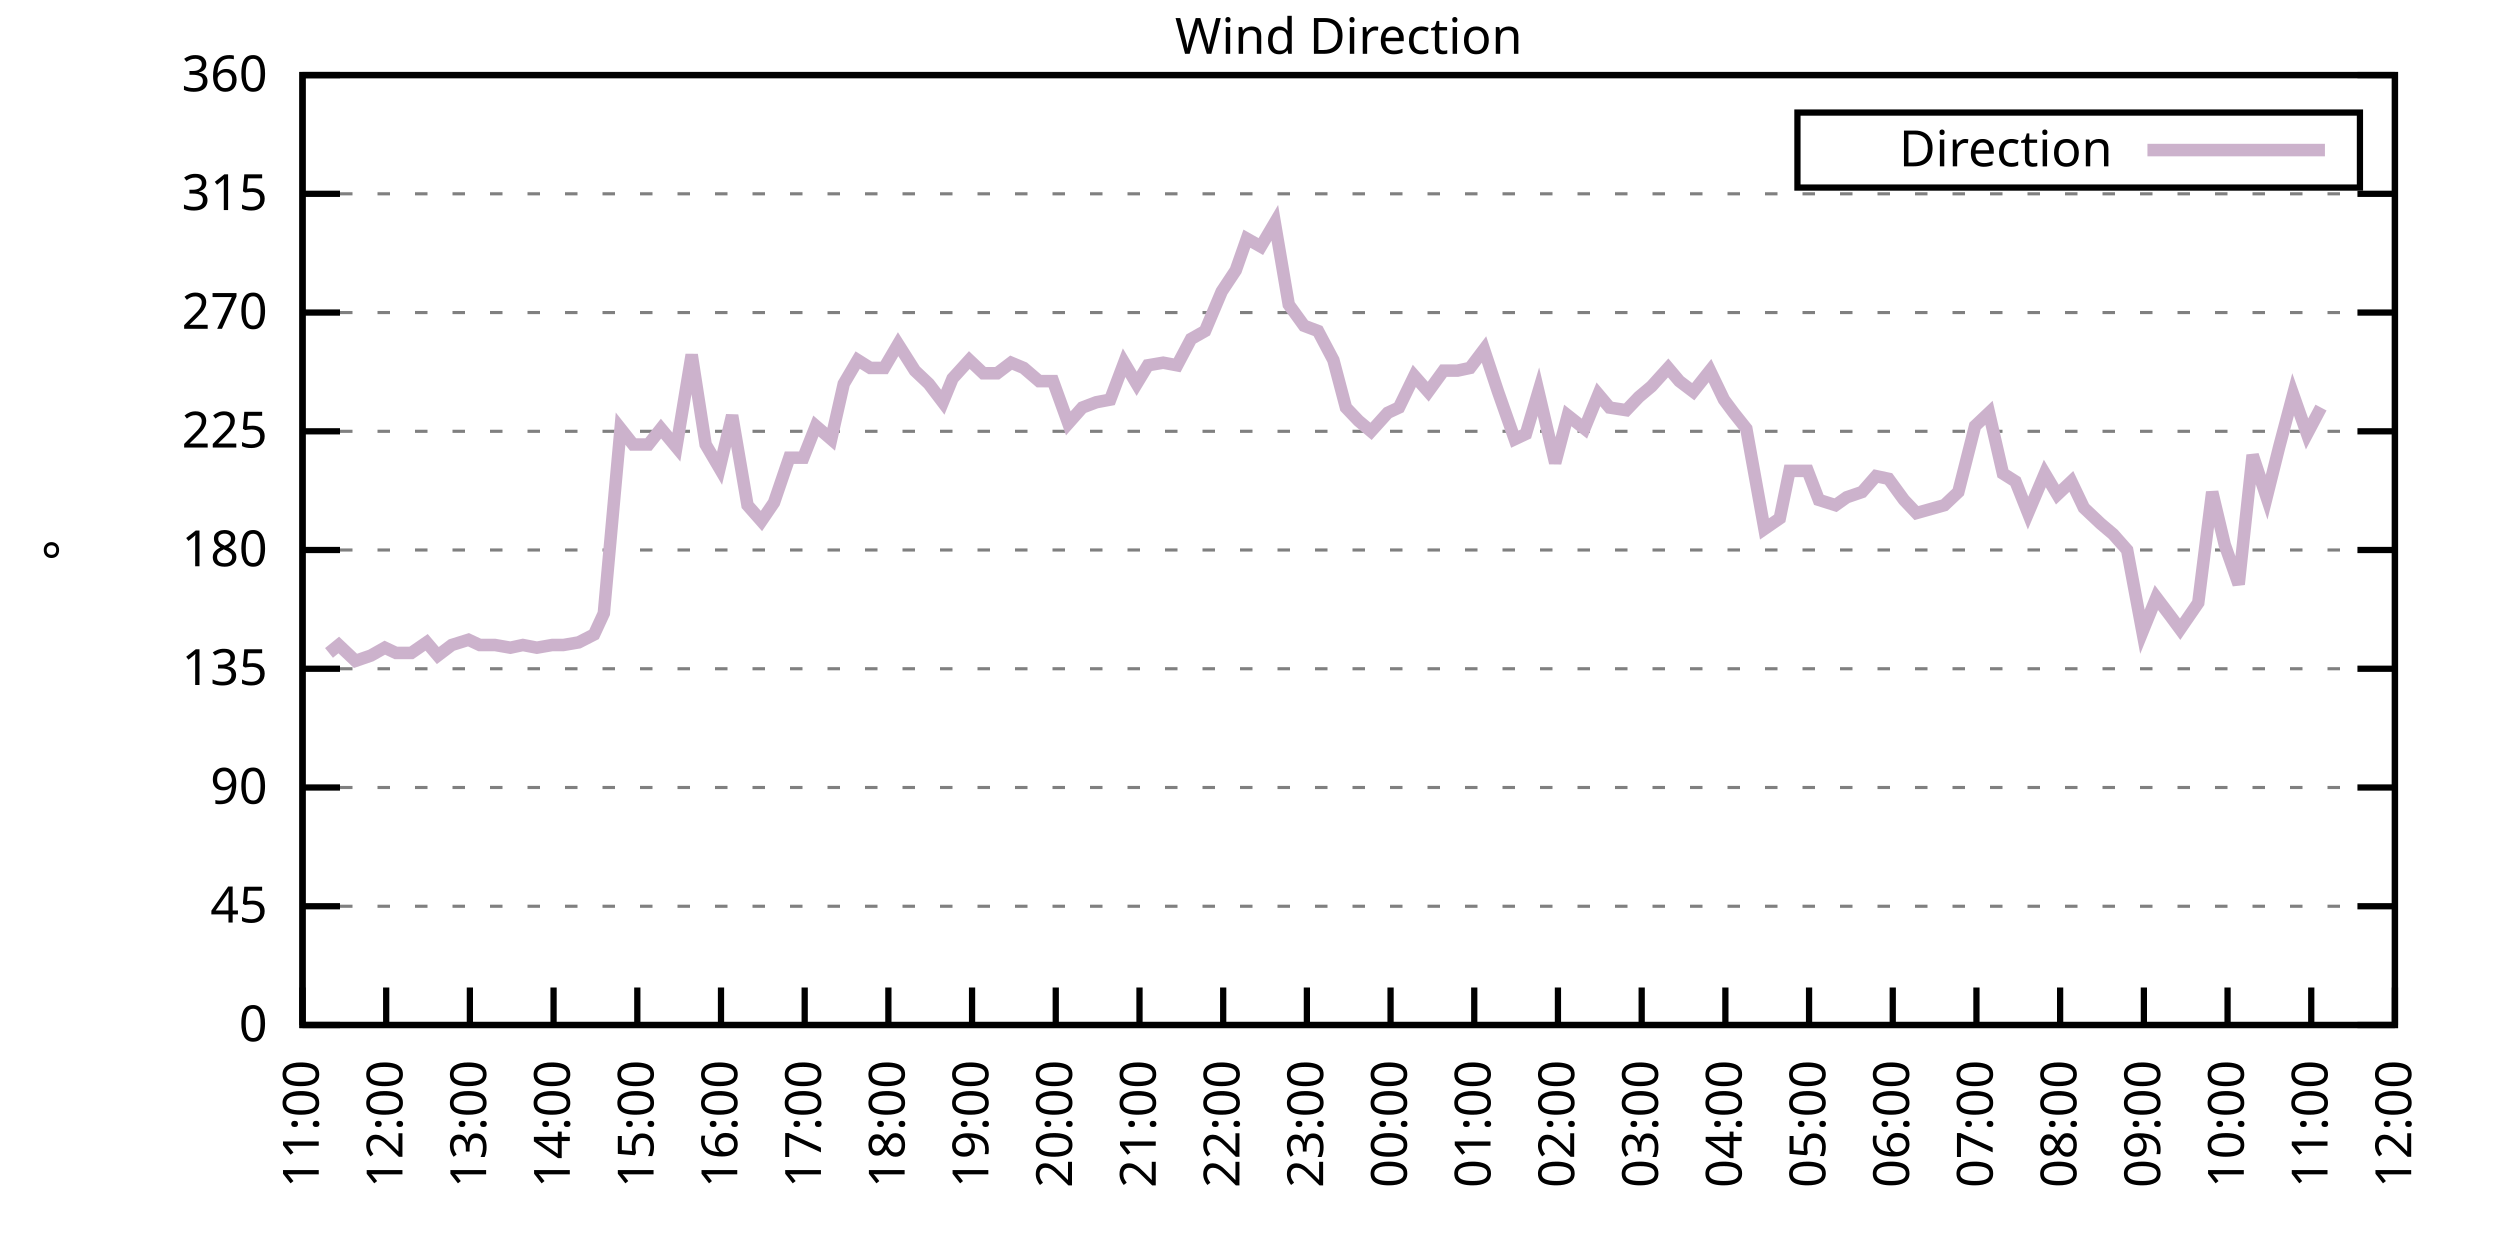
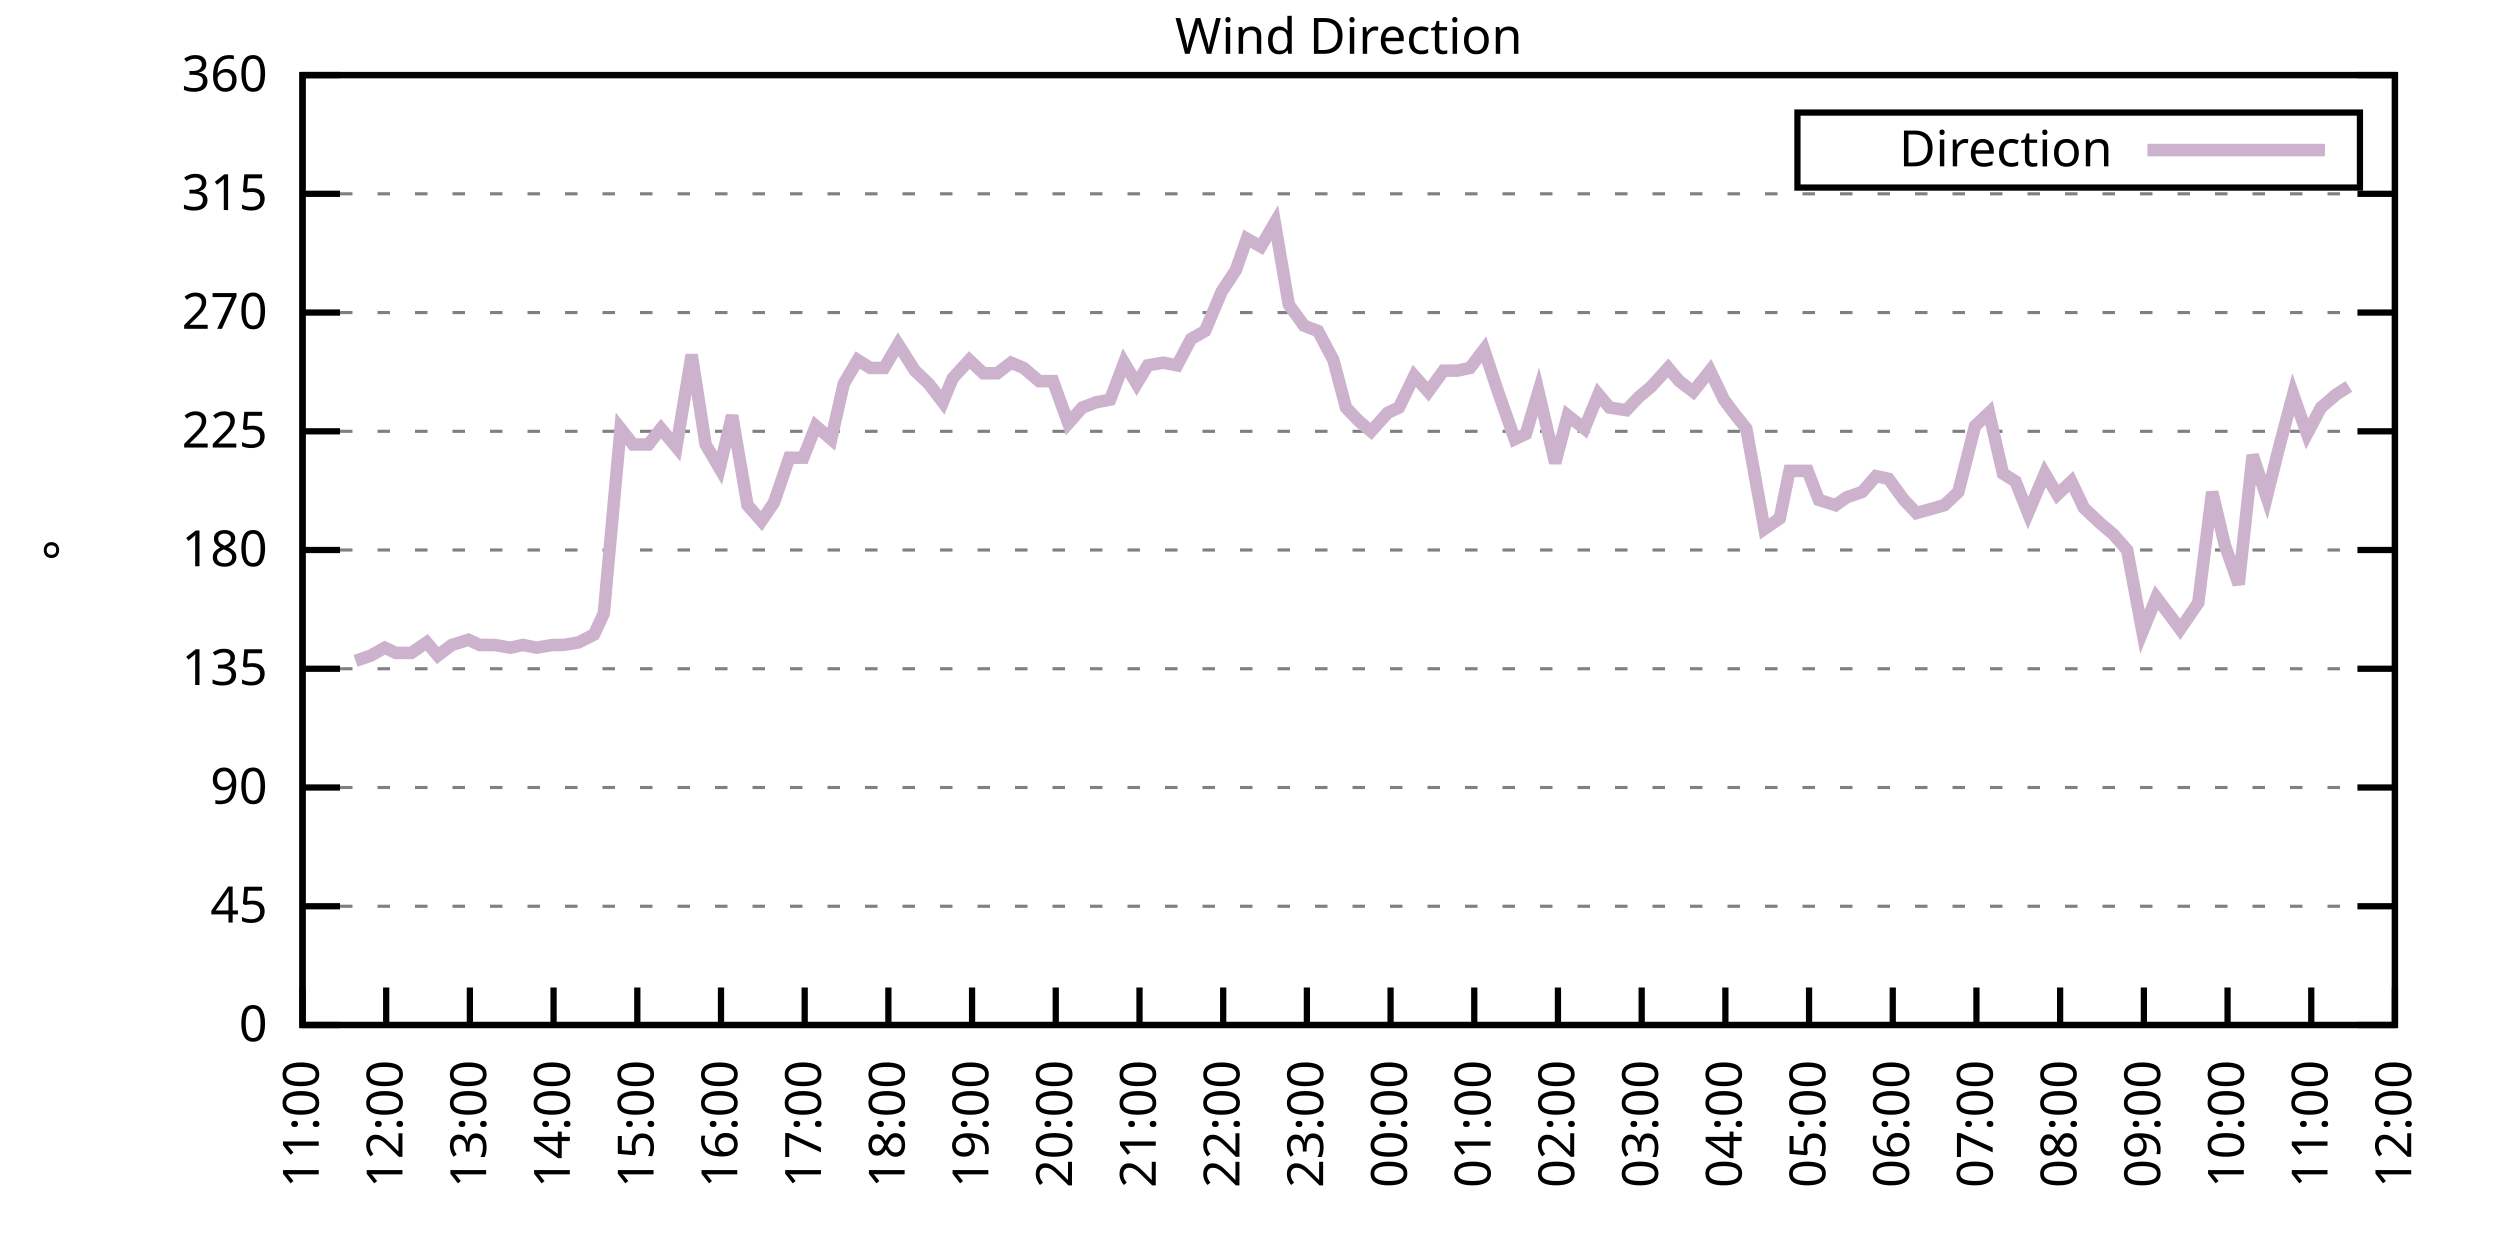
<svg xmlns="http://www.w3.org/2000/svg" xmlns:xlink="http://www.w3.org/1999/xlink" width="400" height="200" viewBox="0 0 400 200">
  <g id="gnuplot_canvas">
    <rect x="0" y="0" width="400" height="200" fill="none" />
    <defs>
      <circle id="gpDot" r="0.5" stroke-width="0.5" stroke="currentColor" />
      <path id="gpPt0" stroke-width="0.333" stroke="currentColor" d="M-1,0 h2 M0,-1 v2" />
      <path id="gpPt1" stroke-width="0.333" stroke="currentColor" d="M-1,-1 L1,1 M1,-1 L-1,1" />
      <path id="gpPt2" stroke-width="0.333" stroke="currentColor" d="M-1,0 L1,0 M0,-1 L0,1 M-1,-1 L1,1 M-1,1 L1,-1" />
      <rect id="gpPt3" stroke-width="0.333" stroke="currentColor" x="-1" y="-1" width="2" height="2" />
      <rect id="gpPt4" stroke-width="0.333" stroke="currentColor" fill="currentColor" x="-1" y="-1" width="2" height="2" />
      <circle id="gpPt5" stroke-width="0.333" stroke="currentColor" cx="0" cy="0" r="1" />
      <use xlink:href="#gpPt5" id="gpPt6" fill="currentColor" stroke="none" />
      <path id="gpPt7" stroke-width="0.333" stroke="currentColor" d="M0,-1.33 L-1.33,0.67 L1.33,0.67 z" />
      <use xlink:href="#gpPt7" id="gpPt8" fill="currentColor" stroke="none" />
      <use xlink:href="#gpPt7" id="gpPt9" stroke="currentColor" transform="rotate(180)" />
      <use xlink:href="#gpPt9" id="gpPt10" fill="currentColor" stroke="none" />
      <use xlink:href="#gpPt3" id="gpPt11" stroke="currentColor" transform="rotate(45)" />
      <use xlink:href="#gpPt11" id="gpPt12" fill="currentColor" stroke="none" />
      <path id="gpPt13" stroke-width="0.333" stroke="currentColor" d="M0,1.330 L1.265,0.411 L0.782,-1.067 L-0.782,-1.076 L-1.265,0.411 z" />
      <use xlink:href="#gpPt13" id="gpPt14" fill="currentColor" stroke="none" />
      <filter id="textbox" filterUnits="objectBoundingBox" x="0" y="0" height="1" width="1">
        <feFlood flood-color="white" flood-opacity="1" result="bgnd" />
        <feComposite in="SourceGraphic" in2="bgnd" operator="atop" />
      </filter>
      <filter id="greybox" filterUnits="objectBoundingBox" x="0" y="0" height="1" width="1">
        <feFlood flood-color="lightgrey" flood-opacity="1" result="grey" />
        <feComposite in="SourceGraphic" in2="grey" operator="atop" />
      </filter>
    </defs>
    <g fill="none" color="white" stroke="currentColor" stroke-width="1.00" stroke-linecap="butt" stroke-linejoin="miter">
</g>
    <g fill="none" color="black" stroke="currentColor" stroke-width="1.00" stroke-linecap="butt" stroke-linejoin="miter">
      <g stroke="none" shape-rendering="crispEdges">
        <polygon fill="rgb(255, 255, 255)" points="48.40,164.00 383.18,164.00 383.18,12.02 48.40,12.02 " />
      </g>
    </g>
    <g fill="none" color="black" stroke="currentColor" stroke-width="1.00" stroke-linecap="butt" stroke-linejoin="miter">
</g>
    <g fill="none" color="black" stroke="black" stroke-width="0.50" stroke-linecap="butt" stroke-linejoin="miter">
</g>
    <g fill="none" color="gray" stroke="currentColor" stroke-width="0.50" stroke-linecap="butt" stroke-linejoin="miter">
      <path stroke="gray" stroke-dasharray="2,4" class="gridline" d="M48.40,164.00 L383.19,164.00  " />
    </g>
    <g fill="none" color="gray" stroke="gray" stroke-width="1.00" stroke-linecap="butt" stroke-linejoin="miter">
</g>
    <g fill="none" color="black" stroke="currentColor" stroke-width="1.00" stroke-linecap="butt" stroke-linejoin="miter">
      <path stroke="black" d="M48.40,164.00 L54.40,164.00 M383.19,164.00 L377.19,164.00  " />
      <g transform="translate(42.80,166.60)" stroke="none" fill="black" font-family="Sans" font-size="8.00" text-anchor="end">
        <text>
          <tspan font-family="Sans"> 0</tspan>
        </text>
      </g>
    </g>
    <g fill="none" color="black" stroke="currentColor" stroke-width="1.00" stroke-linecap="butt" stroke-linejoin="miter">
</g>
    <g fill="none" color="black" stroke="black" stroke-width="0.50" stroke-linecap="butt" stroke-linejoin="miter">
</g>
    <g fill="none" color="gray" stroke="currentColor" stroke-width="0.50" stroke-linecap="butt" stroke-linejoin="miter">
      <path stroke="gray" stroke-dasharray="2,4" class="gridline" d="M48.40,145.00 L383.19,145.00  " />
    </g>
    <g fill="none" color="gray" stroke="gray" stroke-width="1.00" stroke-linecap="butt" stroke-linejoin="miter">
</g>
    <g fill="none" color="black" stroke="currentColor" stroke-width="1.00" stroke-linecap="butt" stroke-linejoin="miter">
      <path stroke="black" d="M48.40,145.00 L54.40,145.00 M383.19,145.00 L377.19,145.00  " />
      <g transform="translate(42.80,147.60)" stroke="none" fill="black" font-family="Sans" font-size="8.00" text-anchor="end">
        <text>
          <tspan font-family="Sans"> 45</tspan>
        </text>
      </g>
    </g>
    <g fill="none" color="black" stroke="currentColor" stroke-width="1.00" stroke-linecap="butt" stroke-linejoin="miter">
</g>
    <g fill="none" color="black" stroke="black" stroke-width="0.50" stroke-linecap="butt" stroke-linejoin="miter">
</g>
    <g fill="none" color="gray" stroke="currentColor" stroke-width="0.50" stroke-linecap="butt" stroke-linejoin="miter">
      <path stroke="gray" stroke-dasharray="2,4" class="gridline" d="M48.40,126.00 L383.19,126.00  " />
    </g>
    <g fill="none" color="gray" stroke="gray" stroke-width="1.00" stroke-linecap="butt" stroke-linejoin="miter">
</g>
    <g fill="none" color="black" stroke="currentColor" stroke-width="1.00" stroke-linecap="butt" stroke-linejoin="miter">
      <path stroke="black" d="M48.40,126.00 L54.40,126.00 M383.19,126.00 L377.19,126.00  " />
      <g transform="translate(42.80,128.60)" stroke="none" fill="black" font-family="Sans" font-size="8.00" text-anchor="end">
        <text>
          <tspan font-family="Sans"> 90</tspan>
        </text>
      </g>
    </g>
    <g fill="none" color="black" stroke="currentColor" stroke-width="1.00" stroke-linecap="butt" stroke-linejoin="miter">
</g>
    <g fill="none" color="black" stroke="black" stroke-width="0.50" stroke-linecap="butt" stroke-linejoin="miter">
</g>
    <g fill="none" color="gray" stroke="currentColor" stroke-width="0.50" stroke-linecap="butt" stroke-linejoin="miter">
      <path stroke="gray" stroke-dasharray="2,4" class="gridline" d="M48.40,107.00 L383.19,107.00  " />
    </g>
    <g fill="none" color="gray" stroke="gray" stroke-width="1.00" stroke-linecap="butt" stroke-linejoin="miter">
</g>
    <g fill="none" color="black" stroke="currentColor" stroke-width="1.00" stroke-linecap="butt" stroke-linejoin="miter">
      <path stroke="black" d="M48.40,107.00 L54.40,107.00 M383.19,107.00 L377.19,107.00  " />
      <g transform="translate(42.80,109.60)" stroke="none" fill="black" font-family="Sans" font-size="8.00" text-anchor="end">
        <text>
          <tspan font-family="Sans"> 135</tspan>
        </text>
      </g>
    </g>
    <g fill="none" color="black" stroke="currentColor" stroke-width="1.00" stroke-linecap="butt" stroke-linejoin="miter">
</g>
    <g fill="none" color="black" stroke="black" stroke-width="0.50" stroke-linecap="butt" stroke-linejoin="miter">
</g>
    <g fill="none" color="gray" stroke="currentColor" stroke-width="0.50" stroke-linecap="butt" stroke-linejoin="miter">
      <path stroke="gray" stroke-dasharray="2,4" class="gridline" d="M48.40,88.00 L383.19,88.00  " />
    </g>
    <g fill="none" color="gray" stroke="gray" stroke-width="1.00" stroke-linecap="butt" stroke-linejoin="miter">
</g>
    <g fill="none" color="black" stroke="currentColor" stroke-width="1.00" stroke-linecap="butt" stroke-linejoin="miter">
      <path stroke="black" d="M48.40,88.00 L54.40,88.00 M383.19,88.00 L377.19,88.00  " />
      <g transform="translate(42.80,90.60)" stroke="none" fill="black" font-family="Sans" font-size="8.00" text-anchor="end">
        <text>
          <tspan font-family="Sans"> 180</tspan>
        </text>
      </g>
    </g>
    <g fill="none" color="black" stroke="currentColor" stroke-width="1.00" stroke-linecap="butt" stroke-linejoin="miter">
</g>
    <g fill="none" color="black" stroke="black" stroke-width="0.50" stroke-linecap="butt" stroke-linejoin="miter">
</g>
    <g fill="none" color="gray" stroke="currentColor" stroke-width="0.50" stroke-linecap="butt" stroke-linejoin="miter">
      <path stroke="gray" stroke-dasharray="2,4" class="gridline" d="M48.40,69.01 L383.19,69.01  " />
    </g>
    <g fill="none" color="gray" stroke="gray" stroke-width="1.00" stroke-linecap="butt" stroke-linejoin="miter">
</g>
    <g fill="none" color="black" stroke="currentColor" stroke-width="1.00" stroke-linecap="butt" stroke-linejoin="miter">
      <path stroke="black" d="M48.40,69.01 L54.40,69.01 M383.19,69.01 L377.19,69.01  " />
      <g transform="translate(42.80,71.61)" stroke="none" fill="black" font-family="Sans" font-size="8.00" text-anchor="end">
        <text>
          <tspan font-family="Sans"> 225</tspan>
        </text>
      </g>
    </g>
    <g fill="none" color="black" stroke="currentColor" stroke-width="1.00" stroke-linecap="butt" stroke-linejoin="miter">
</g>
    <g fill="none" color="black" stroke="black" stroke-width="0.50" stroke-linecap="butt" stroke-linejoin="miter">
</g>
    <g fill="none" color="gray" stroke="currentColor" stroke-width="0.50" stroke-linecap="butt" stroke-linejoin="miter">
      <path stroke="gray" stroke-dasharray="2,4" class="gridline" d="M48.40,50.01 L383.19,50.01  " />
    </g>
    <g fill="none" color="gray" stroke="gray" stroke-width="1.00" stroke-linecap="butt" stroke-linejoin="miter">
</g>
    <g fill="none" color="black" stroke="currentColor" stroke-width="1.00" stroke-linecap="butt" stroke-linejoin="miter">
      <path stroke="black" d="M48.40,50.01 L54.40,50.01 M383.19,50.01 L377.19,50.01  " />
      <g transform="translate(42.80,52.61)" stroke="none" fill="black" font-family="Sans" font-size="8.00" text-anchor="end">
        <text>
          <tspan font-family="Sans"> 270</tspan>
        </text>
      </g>
    </g>
    <g fill="none" color="black" stroke="currentColor" stroke-width="1.00" stroke-linecap="butt" stroke-linejoin="miter">
</g>
    <g fill="none" color="black" stroke="black" stroke-width="0.50" stroke-linecap="butt" stroke-linejoin="miter">
</g>
    <g fill="none" color="gray" stroke="currentColor" stroke-width="0.50" stroke-linecap="butt" stroke-linejoin="miter">
      <path stroke="gray" stroke-dasharray="2,4" class="gridline" d="M48.40,31.01 L383.19,31.01  " />
    </g>
    <g fill="none" color="gray" stroke="gray" stroke-width="1.00" stroke-linecap="butt" stroke-linejoin="miter">
</g>
    <g fill="none" color="black" stroke="currentColor" stroke-width="1.00" stroke-linecap="butt" stroke-linejoin="miter">
      <path stroke="black" d="M48.40,31.01 L54.40,31.01 M383.19,31.01 L377.19,31.01  " />
      <g transform="translate(42.80,33.61)" stroke="none" fill="black" font-family="Sans" font-size="8.00" text-anchor="end">
        <text>
          <tspan font-family="Sans"> 315</tspan>
        </text>
      </g>
    </g>
    <g fill="none" color="black" stroke="currentColor" stroke-width="1.00" stroke-linecap="butt" stroke-linejoin="miter">
</g>
    <g fill="none" color="black" stroke="black" stroke-width="0.50" stroke-linecap="butt" stroke-linejoin="miter">
</g>
    <g fill="none" color="gray" stroke="currentColor" stroke-width="0.50" stroke-linecap="butt" stroke-linejoin="miter">
      <path stroke="gray" stroke-dasharray="2,4" class="gridline" d="M48.40,12.01 L383.19,12.01  " />
    </g>
    <g fill="none" color="gray" stroke="gray" stroke-width="1.00" stroke-linecap="butt" stroke-linejoin="miter">
</g>
    <g fill="none" color="black" stroke="currentColor" stroke-width="1.00" stroke-linecap="butt" stroke-linejoin="miter">
      <path stroke="black" d="M48.40,12.01 L54.40,12.01 M383.19,12.01 L377.19,12.01  " />
      <g transform="translate(42.80,14.61)" stroke="none" fill="black" font-family="Sans" font-size="8.00" text-anchor="end">
        <text>
          <tspan font-family="Sans"> 360</tspan>
        </text>
      </g>
    </g>
    <g fill="none" color="black" stroke="currentColor" stroke-width="1.00" stroke-linecap="butt" stroke-linejoin="miter">
      <path stroke="black" d="M48.40,164.00 L48.40,158.00  " />
      <g transform="translate(51.00,169.60) rotate(270.00)" stroke="none" fill="black" font-family="Sans" font-size="8.00" text-anchor="end">
        <text>
          <tspan font-family="Sans">11:00</tspan>
        </text>
      </g>
    </g>
    <g fill="none" color="black" stroke="currentColor" stroke-width="1.00" stroke-linecap="butt" stroke-linejoin="miter">
      <path stroke="black" d="M61.79,164.00 L61.79,158.00  " />
      <g transform="translate(64.39,169.60) rotate(270.00)" stroke="none" fill="black" font-family="Sans" font-size="8.00" text-anchor="end">
        <text>
          <tspan font-family="Sans">12:00</tspan>
        </text>
      </g>
    </g>
    <g fill="none" color="black" stroke="currentColor" stroke-width="1.00" stroke-linecap="butt" stroke-linejoin="miter">
      <path stroke="black" d="M75.18,164.00 L75.18,158.00  " />
      <g transform="translate(77.78,169.60) rotate(270.00)" stroke="none" fill="black" font-family="Sans" font-size="8.00" text-anchor="end">
        <text>
          <tspan font-family="Sans">13:00</tspan>
        </text>
      </g>
    </g>
    <g fill="none" color="black" stroke="currentColor" stroke-width="1.00" stroke-linecap="butt" stroke-linejoin="miter">
      <path stroke="black" d="M88.57,164.00 L88.57,158.00  " />
      <g transform="translate(91.17,169.60) rotate(270.00)" stroke="none" fill="black" font-family="Sans" font-size="8.00" text-anchor="end">
        <text>
          <tspan font-family="Sans">14:00</tspan>
        </text>
      </g>
    </g>
    <g fill="none" color="black" stroke="currentColor" stroke-width="1.00" stroke-linecap="butt" stroke-linejoin="miter">
      <path stroke="black" d="M101.97,164.00 L101.97,158.00  " />
      <g transform="translate(104.57,169.60) rotate(270.00)" stroke="none" fill="black" font-family="Sans" font-size="8.00" text-anchor="end">
        <text>
          <tspan font-family="Sans">15:00</tspan>
        </text>
      </g>
    </g>
    <g fill="none" color="black" stroke="currentColor" stroke-width="1.00" stroke-linecap="butt" stroke-linejoin="miter">
      <path stroke="black" d="M115.36,164.00 L115.36,158.00  " />
      <g transform="translate(117.96,169.60) rotate(270.00)" stroke="none" fill="black" font-family="Sans" font-size="8.00" text-anchor="end">
        <text>
          <tspan font-family="Sans">16:00</tspan>
        </text>
      </g>
    </g>
    <g fill="none" color="black" stroke="currentColor" stroke-width="1.00" stroke-linecap="butt" stroke-linejoin="miter">
      <path stroke="black" d="M128.75,164.00 L128.75,158.00  " />
      <g transform="translate(131.35,169.60) rotate(270.00)" stroke="none" fill="black" font-family="Sans" font-size="8.00" text-anchor="end">
        <text>
          <tspan font-family="Sans">17:00</tspan>
        </text>
      </g>
    </g>
    <g fill="none" color="black" stroke="currentColor" stroke-width="1.00" stroke-linecap="butt" stroke-linejoin="miter">
      <path stroke="black" d="M142.14,164.00 L142.14,158.00  " />
      <g transform="translate(144.74,169.60) rotate(270.00)" stroke="none" fill="black" font-family="Sans" font-size="8.00" text-anchor="end">
        <text>
          <tspan font-family="Sans">18:00</tspan>
        </text>
      </g>
    </g>
    <g fill="none" color="black" stroke="currentColor" stroke-width="1.00" stroke-linecap="butt" stroke-linejoin="miter">
      <path stroke="black" d="M155.53,164.00 L155.53,158.00  " />
      <g transform="translate(158.13,169.60) rotate(270.00)" stroke="none" fill="black" font-family="Sans" font-size="8.00" text-anchor="end">
        <text>
          <tspan font-family="Sans">19:00</tspan>
        </text>
      </g>
    </g>
    <g fill="none" color="black" stroke="currentColor" stroke-width="1.00" stroke-linecap="butt" stroke-linejoin="miter">
      <path stroke="black" d="M168.92,164.00 L168.92,158.00  " />
      <g transform="translate(171.52,169.60) rotate(270.00)" stroke="none" fill="black" font-family="Sans" font-size="8.00" text-anchor="end">
        <text>
          <tspan font-family="Sans">20:00</tspan>
        </text>
      </g>
    </g>
    <g fill="none" color="black" stroke="currentColor" stroke-width="1.00" stroke-linecap="butt" stroke-linejoin="miter">
      <path stroke="black" d="M182.32,164.00 L182.32,158.00  " />
      <g transform="translate(184.92,169.60) rotate(270.00)" stroke="none" fill="black" font-family="Sans" font-size="8.00" text-anchor="end">
        <text>
          <tspan font-family="Sans">21:00</tspan>
        </text>
      </g>
    </g>
    <g fill="none" color="black" stroke="currentColor" stroke-width="1.00" stroke-linecap="butt" stroke-linejoin="miter">
      <path stroke="black" d="M195.71,164.00 L195.71,158.00  " />
      <g transform="translate(198.31,169.60) rotate(270.00)" stroke="none" fill="black" font-family="Sans" font-size="8.00" text-anchor="end">
        <text>
          <tspan font-family="Sans">22:00</tspan>
        </text>
      </g>
    </g>
    <g fill="none" color="black" stroke="currentColor" stroke-width="1.00" stroke-linecap="butt" stroke-linejoin="miter">
      <path stroke="black" d="M209.10,164.00 L209.10,158.00  " />
      <g transform="translate(211.70,169.60) rotate(270.00)" stroke="none" fill="black" font-family="Sans" font-size="8.00" text-anchor="end">
        <text>
          <tspan font-family="Sans">23:00</tspan>
        </text>
      </g>
    </g>
    <g fill="none" color="black" stroke="currentColor" stroke-width="1.00" stroke-linecap="butt" stroke-linejoin="miter">
      <path stroke="black" d="M222.49,164.00 L222.49,158.00  " />
      <g transform="translate(225.09,169.60) rotate(270.00)" stroke="none" fill="black" font-family="Sans" font-size="8.00" text-anchor="end">
        <text>
          <tspan font-family="Sans">00:00</tspan>
        </text>
      </g>
    </g>
    <g fill="none" color="black" stroke="currentColor" stroke-width="1.00" stroke-linecap="butt" stroke-linejoin="miter">
      <path stroke="black" d="M235.88,164.00 L235.88,158.00  " />
      <g transform="translate(238.48,169.60) rotate(270.00)" stroke="none" fill="black" font-family="Sans" font-size="8.00" text-anchor="end">
        <text>
          <tspan font-family="Sans">01:00</tspan>
        </text>
      </g>
    </g>
    <g fill="none" color="black" stroke="currentColor" stroke-width="1.00" stroke-linecap="butt" stroke-linejoin="miter">
      <path stroke="black" d="M249.27,164.00 L249.27,158.00  " />
      <g transform="translate(251.87,169.60) rotate(270.00)" stroke="none" fill="black" font-family="Sans" font-size="8.00" text-anchor="end">
        <text>
          <tspan font-family="Sans">02:00</tspan>
        </text>
      </g>
    </g>
    <g fill="none" color="black" stroke="currentColor" stroke-width="1.00" stroke-linecap="butt" stroke-linejoin="miter">
      <path stroke="black" d="M262.67,164.00 L262.67,158.00  " />
      <g transform="translate(265.27,169.60) rotate(270.00)" stroke="none" fill="black" font-family="Sans" font-size="8.00" text-anchor="end">
        <text>
          <tspan font-family="Sans">03:00</tspan>
        </text>
      </g>
    </g>
    <g fill="none" color="black" stroke="currentColor" stroke-width="1.00" stroke-linecap="butt" stroke-linejoin="miter">
      <path stroke="black" d="M276.06,164.00 L276.06,158.00  " />
      <g transform="translate(278.66,169.60) rotate(270.00)" stroke="none" fill="black" font-family="Sans" font-size="8.00" text-anchor="end">
        <text>
          <tspan font-family="Sans">04:00</tspan>
        </text>
      </g>
    </g>
    <g fill="none" color="black" stroke="currentColor" stroke-width="1.00" stroke-linecap="butt" stroke-linejoin="miter">
      <path stroke="black" d="M289.45,164.00 L289.45,158.00  " />
      <g transform="translate(292.05,169.60) rotate(270.00)" stroke="none" fill="black" font-family="Sans" font-size="8.00" text-anchor="end">
        <text>
          <tspan font-family="Sans">05:00</tspan>
        </text>
      </g>
    </g>
    <g fill="none" color="black" stroke="currentColor" stroke-width="1.00" stroke-linecap="butt" stroke-linejoin="miter">
      <path stroke="black" d="M302.84,164.00 L302.84,158.00  " />
      <g transform="translate(305.44,169.60) rotate(270.00)" stroke="none" fill="black" font-family="Sans" font-size="8.00" text-anchor="end">
        <text>
          <tspan font-family="Sans">06:00</tspan>
        </text>
      </g>
    </g>
    <g fill="none" color="black" stroke="currentColor" stroke-width="1.00" stroke-linecap="butt" stroke-linejoin="miter">
      <path stroke="black" d="M316.23,164.00 L316.23,158.00  " />
      <g transform="translate(318.83,169.60) rotate(270.00)" stroke="none" fill="black" font-family="Sans" font-size="8.00" text-anchor="end">
        <text>
          <tspan font-family="Sans">07:00</tspan>
        </text>
      </g>
    </g>
    <g fill="none" color="black" stroke="currentColor" stroke-width="1.00" stroke-linecap="butt" stroke-linejoin="miter">
      <path stroke="black" d="M329.62,164.00 L329.62,158.00  " />
      <g transform="translate(332.22,169.60) rotate(270.00)" stroke="none" fill="black" font-family="Sans" font-size="8.00" text-anchor="end">
        <text>
          <tspan font-family="Sans">08:00</tspan>
        </text>
      </g>
    </g>
    <g fill="none" color="black" stroke="currentColor" stroke-width="1.00" stroke-linecap="butt" stroke-linejoin="miter">
      <path stroke="black" d="M343.02,164.00 L343.02,158.00  " />
      <g transform="translate(345.62,169.60) rotate(270.00)" stroke="none" fill="black" font-family="Sans" font-size="8.00" text-anchor="end">
        <text>
          <tspan font-family="Sans">09:00</tspan>
        </text>
      </g>
    </g>
    <g fill="none" color="black" stroke="currentColor" stroke-width="1.00" stroke-linecap="butt" stroke-linejoin="miter">
      <path stroke="black" d="M356.41,164.00 L356.41,158.00  " />
      <g transform="translate(359.01,169.60) rotate(270.00)" stroke="none" fill="black" font-family="Sans" font-size="8.00" text-anchor="end">
        <text>
          <tspan font-family="Sans">10:00</tspan>
        </text>
      </g>
    </g>
    <g fill="none" color="black" stroke="currentColor" stroke-width="1.00" stroke-linecap="butt" stroke-linejoin="miter">
      <path stroke="black" d="M369.80,164.00 L369.80,158.00  " />
      <g transform="translate(372.40,169.60) rotate(270.00)" stroke="none" fill="black" font-family="Sans" font-size="8.00" text-anchor="end">
        <text>
          <tspan font-family="Sans">11:00</tspan>
        </text>
      </g>
    </g>
    <g fill="none" color="black" stroke="currentColor" stroke-width="1.00" stroke-linecap="butt" stroke-linejoin="miter">
      <path stroke="black" d="M383.19,164.00 L383.19,158.00  " />
      <g transform="translate(385.79,169.60) rotate(270.00)" stroke="none" fill="black" font-family="Sans" font-size="8.00" text-anchor="end">
        <text>
          <tspan font-family="Sans">12:00</tspan>
        </text>
      </g>
    </g>
    <g fill="none" color="black" stroke="currentColor" stroke-width="1.00" stroke-linecap="butt" stroke-linejoin="miter">
</g>
    <g fill="none" color="black" stroke="currentColor" stroke-width="1.00" stroke-linecap="butt" stroke-linejoin="miter">
      <path stroke="black" d="M48.40,12.01 L48.40,164.00 L383.19,164.00 L383.19,12.01 L48.40,12.01 Z  " />
    </g>
    <g fill="none" color="black" stroke="currentColor" stroke-width="1.00" stroke-linecap="butt" stroke-linejoin="miter">
</g>
    <g fill="none" color="black" stroke="currentColor" stroke-width="1.00" stroke-linecap="butt" stroke-linejoin="miter">
      <path stroke="black" d="M287.59,30.01 L287.59,18.01 L377.59,18.01 L377.59,30.01 L287.59,30.01 Z  " />
    </g>
    <g id="Wind_direction_plot_1">
      <g fill="none" color="white" stroke="black" stroke-width="2.00" stroke-linecap="butt" stroke-linejoin="miter">
</g>
      <g fill="none" color="black" stroke="currentColor" stroke-width="2.00" stroke-linecap="butt" stroke-linejoin="miter">
        <g transform="translate(337.99,26.61)" stroke="none" fill="black" font-family="Sans" font-size="8.00" text-anchor="end">
          <text>
            <tspan font-family="Sans">Direction</tspan>
          </text>
        </g>
      </g>
      <g fill="none" color="black" stroke="currentColor" stroke-width="2.00" stroke-linecap="butt" stroke-linejoin="miter">
-         <path stroke="rgb(204, 178, 204)" d="M343.59,24.01 L371.99,24.01 M52.64,104.47 L54.20,103.20 L56.88,105.74 L59.34,104.89 L61.57,103.63 L63.35,104.47   L65.81,104.47 L68.26,102.78 L70.05,104.89 L72.28,103.20 L74.96,102.36 L76.75,103.20 L79.20,103.20 L81.66,103.63   L83.66,103.20 L85.90,103.63 L88.35,103.20 L90.14,103.20 L92.59,102.78 L95.05,101.52 L96.61,98.14 L99.29,68.58   L101.30,71.12 L103.75,71.12 L105.76,68.58 L108.22,71.54 L110.67,56.76 L112.90,71.12 L115.13,74.92 L117.14,66.47   L119.60,80.83 L121.83,83.36 L123.84,80.41 L126.29,73.23 L128.53,73.23 L130.54,68.16 L132.99,70.27 L135.00,61.41   L137.23,57.61 L139.24,58.87 L141.47,58.87 L143.70,55.07 L146.38,59.30 L148.61,61.41 L150.85,64.36 L152.41,60.56   L155.09,57.61 L157.32,59.72 L159.55,59.72 L161.78,58.03 L163.79,58.87 L166.25,60.98 L168.48,60.98 L170.93,67.74   L173.17,65.21 L175.40,64.36 L177.63,63.94 L179.86,58.03 L181.87,61.41 L183.66,58.45 L186.11,58.03 L188.34,58.45   L190.57,54.23 L192.81,52.96 L195.48,46.63 L197.72,43.25 L199.50,38.19 L201.73,39.45 L203.97,35.65 L206.20,48.74   L208.65,52.12 L210.88,52.96 L213.34,57.61 L215.35,65.21 L217.36,67.32 L219.37,69.01 L222.04,66.05 L223.83,65.21   L226.29,60.14 L228.52,62.67 L230.97,59.30 L233.20,59.30 L235.21,58.87 L237.44,55.92 L239.68,62.67 L242.36,70.27   L244.14,69.43 L246.15,62.67 L248.83,74.07 L250.84,66.47 L253.51,68.58 L255.75,63.10 L257.53,65.21 L260.21,65.63   L262.22,63.52 L264.23,61.83 L266.91,58.87 L268.69,60.98 L270.92,62.67 L273.60,59.30 L275.83,63.94 L277.40,66.05   L279.41,68.58 L282.31,84.63 L284.76,82.94 L286.32,75.34 L289.23,75.34 L291.01,79.98 L293.69,80.83 L295.48,79.56   L297.93,78.72 L300.16,76.18 L302.17,76.61 L304.63,79.98 L306.63,82.09 L311.10,80.83 L313.33,78.72 L316.01,68.16   L318.24,66.05 L320.47,75.76 L322.48,77.03 L324.49,82.09 L327.17,75.76 L329.18,79.14 L331.41,77.03 L333.42,81.25   L336.10,83.78 L338.10,85.47 L340.34,88.00 L342.79,101.09 L345.02,95.60 L347.26,98.56 L348.82,100.67 L351.72,96.45   L353.95,78.72 L355.96,87.16 L358.19,93.49 L360.42,72.81 L362.66,79.56 L364.66,71.54 L366.90,63.10 L369.13,69.43   L371.36,65.21  " />
+         <path stroke="rgb(204, 178, 204)" d="M343.59,24.01 L371.99,24.01 M56.88,105.74 L59.34,104.89 L61.57,103.63 L63.35,104.47 L65.81,104.47 L68.26,102.78   L70.05,104.89 L72.28,103.20 L74.96,102.36 L76.75,103.20 L79.20,103.20 L81.66,103.63 L83.66,103.20 L85.90,103.63   L88.35,103.20 L90.14,103.20 L92.59,102.78 L95.05,101.52 L96.61,98.14 L99.29,68.58 L101.30,71.12 L103.75,71.12   L105.76,68.58 L108.22,71.54 L110.67,56.76 L112.90,71.12 L115.13,74.92 L117.14,66.47 L119.60,80.83 L121.83,83.36   L123.84,80.41 L126.29,73.23 L128.53,73.23 L130.54,68.16 L132.99,70.27 L135.00,61.41 L137.23,57.61 L139.24,58.87   L141.47,58.87 L143.70,55.07 L146.38,59.30 L148.61,61.41 L150.85,64.36 L152.41,60.56 L155.09,57.61 L157.32,59.72   L159.55,59.72 L161.78,58.03 L163.79,58.87 L166.25,60.98 L168.48,60.98 L170.93,67.74 L173.17,65.21 L175.40,64.36   L177.63,63.94 L179.86,58.03 L181.87,61.41 L183.66,58.45 L186.11,58.03 L188.34,58.45 L190.57,54.23 L192.81,52.96   L195.48,46.63 L197.72,43.25 L199.50,38.19 L201.73,39.45 L203.97,35.65 L206.20,48.74 L208.65,52.12 L210.88,52.96   L213.34,57.61 L215.35,65.21 L217.36,67.32 L219.37,69.01 L222.04,66.05 L223.83,65.21 L226.29,60.14 L228.52,62.67   L230.97,59.30 L233.20,59.30 L235.21,58.87 L237.44,55.92 L239.68,62.67 L242.36,70.27 L244.14,69.43 L246.15,62.67   L248.83,74.07 L250.84,66.47 L253.51,68.58 L255.75,63.10 L257.53,65.21 L260.21,65.63 L262.22,63.52 L264.23,61.83   L266.91,58.87 L268.69,60.98 L270.92,62.67 L273.60,59.30 L275.83,63.94 L277.40,66.05 L279.41,68.58 L282.31,84.63   L284.76,82.94 L286.32,75.34 L289.23,75.34 L291.01,79.98 L293.69,80.83 L295.48,79.56 L297.93,78.72 L300.16,76.18   L302.17,76.61 L304.63,79.98 L306.63,82.09 L311.10,80.83 L313.33,78.72 L316.01,68.16 L318.24,66.05 L320.47,75.76   L322.48,77.03 L324.49,82.09 L327.17,75.76 L329.18,79.14 L331.41,77.03 L333.42,81.25 L336.10,83.78 L338.10,85.47   L340.34,88.00 L342.79,101.09 L345.02,95.60 L347.26,98.56 L348.82,100.67 L351.72,96.45 L353.95,78.72 L355.96,87.16   L358.19,93.49 L360.42,72.81 L362.66,79.56 L364.66,71.54 L366.90,63.10 L369.13,69.43 L371.36,65.21 L373.82,63.10   L375.82,61.83  " />
      </g>
    </g>
    <g fill="none" color="black" stroke="currentColor" stroke-width="2.00" stroke-linecap="butt" stroke-linejoin="miter">
</g>
    <g fill="none" color="black" stroke="black" stroke-width="1.00" stroke-linecap="butt" stroke-linejoin="miter">
</g>
    <g fill="none" color="black" stroke="currentColor" stroke-width="1.00" stroke-linecap="butt" stroke-linejoin="miter">
      <path stroke="black" d="M48.40,12.01 L48.40,164.00 L383.19,164.00 L383.19,12.01 L48.40,12.01 Z  " />
      <g transform="translate(12.80,88.01) rotate(270.00)" stroke="none" fill="black" font-family="Sans" font-size="8.00" text-anchor="middle">
        <text>
          <tspan font-family="Sans">°</tspan>
        </text>
      </g>
    </g>
    <g fill="none" color="black" stroke="currentColor" stroke-width="1.00" stroke-linecap="butt" stroke-linejoin="miter">
</g>
    <g fill="none" color="black" stroke="currentColor" stroke-width="1.00" stroke-linecap="butt" stroke-linejoin="miter">
      <g transform="translate(215.79,8.61)" stroke="none" fill="black" font-family="Sans" font-size="8.00" text-anchor="middle">
        <text>
          <tspan font-family="Sans">Wind Direction</tspan>
        </text>
      </g>
    </g>
    <g fill="none" color="black" stroke="currentColor" stroke-width="1.00" stroke-linecap="butt" stroke-linejoin="miter">
</g>
  </g>
</svg>
